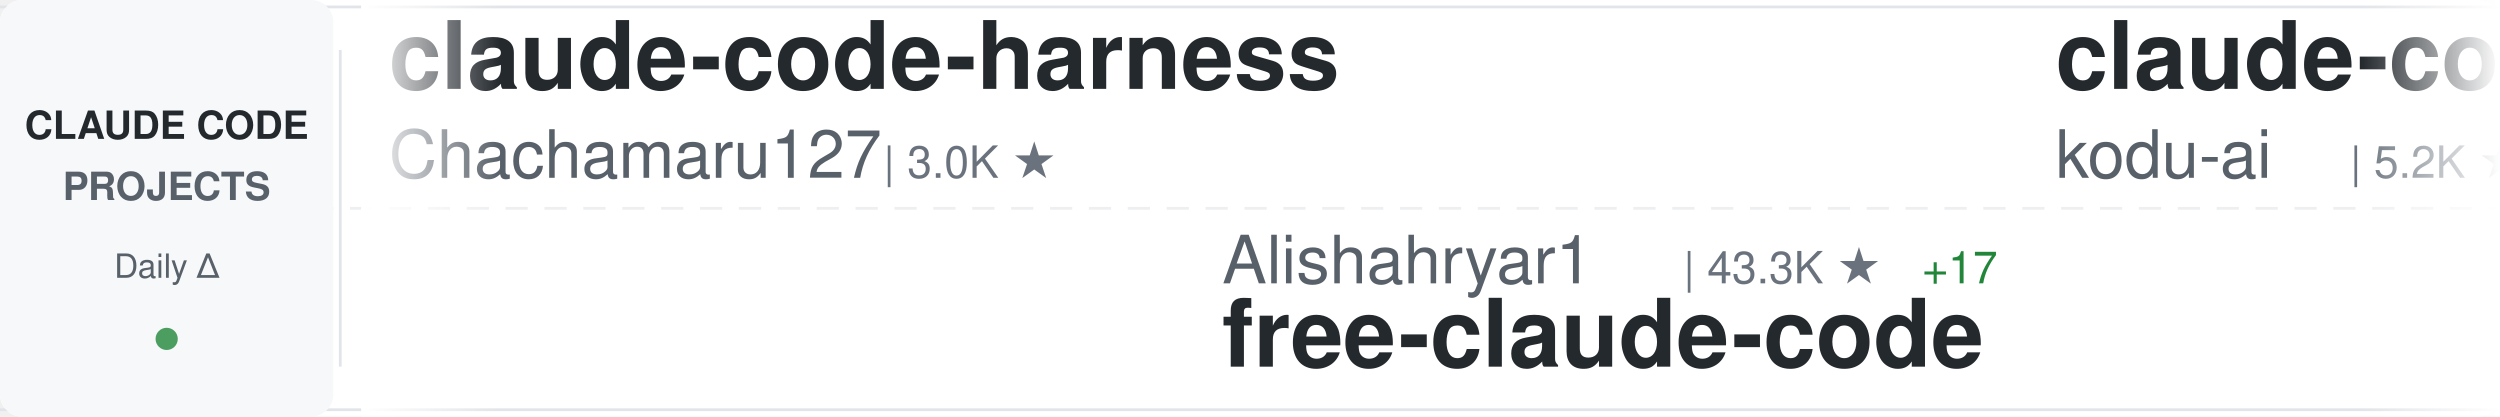
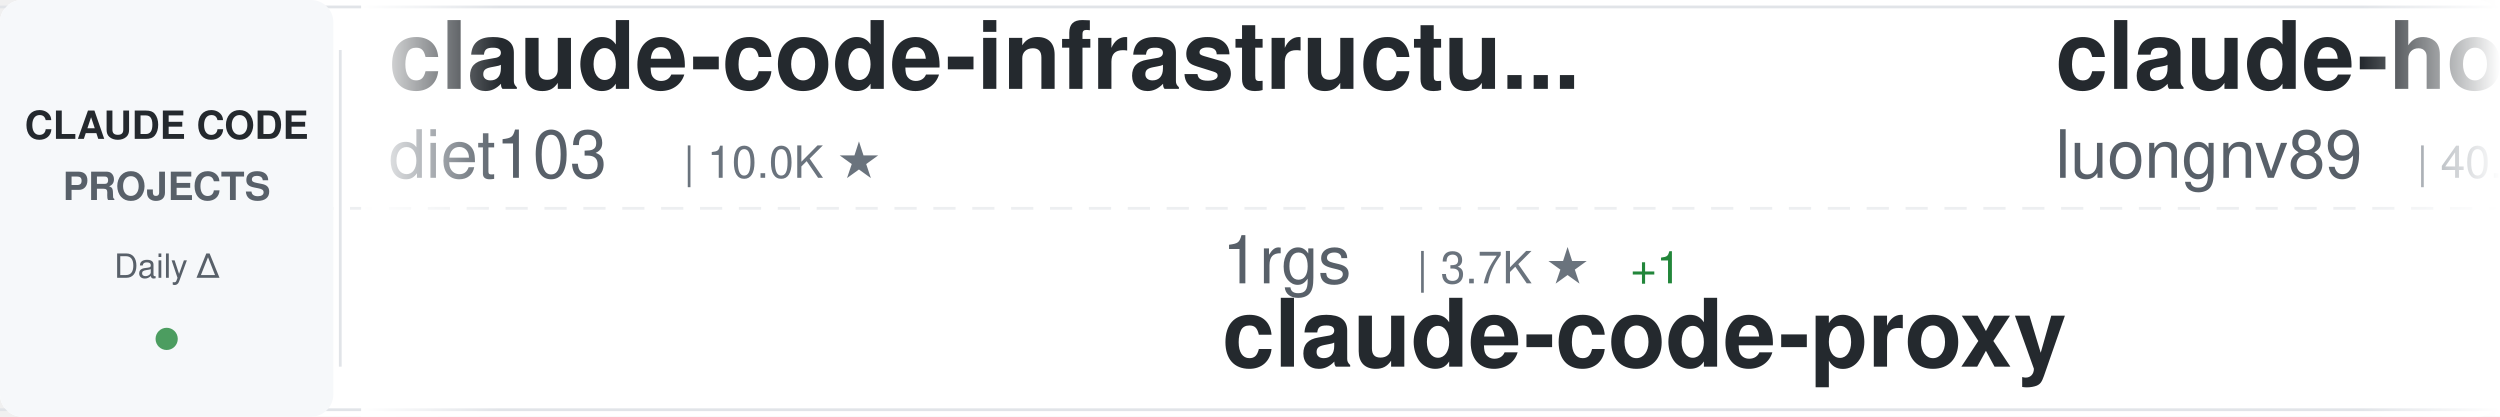
<svg xmlns="http://www.w3.org/2000/svg" width="900" height="150">
  <defs>
    <linearGradient id="awesomeLeftFade" x1="0%" y1="0%" x2="100%" y2="0%">
      <stop offset="0%" style="stop-color:#ffffff;stop-opacity:1" />
      <stop offset="100%" style="stop-color:#ffffff;stop-opacity:0" />
    </linearGradient>
    <linearGradient id="awesomeRightFade" x1="0%" y1="0%" x2="100%" y2="0%">
      <stop offset="0%" style="stop-color:#ffffff;stop-opacity:0" />
      <stop offset="100%" style="stop-color:#ffffff;stop-opacity:1" />
    </linearGradient>
  </defs>
  <rect width="900" height="150" fill="#ffffff" rx="8" />
  <rect x="0" y="2" width="900" height="1" fill="#e1e4e8" />
  <rect x="0" y="147" width="900" height="1" fill="#e1e4e8" />
  <line x1="0" y1="75" x2="900" y2="75" stroke="#e1e4e8" stroke-width="1" stroke-dasharray="8 6" opacity="0.6" />
  <rect x="0" y="0" width="120" height="150" fill="#f6f8fa" rx="8" />
  <text x="60" y="50" font-family="-apple-system, BlinkMacSystemFont, 'Segoe UI', Helvetica, Arial, sans-serif" font-size="14" font-weight="600" fill="#24292e" text-anchor="middle">CLAUDE CODE</text>
  <text x="60" y="72" font-family="-apple-system, BlinkMacSystemFont, 'Segoe UI', Helvetica, Arial, sans-serif" font-size="14" font-weight="600" fill="#586069" text-anchor="middle">PROJECTS</text>
  <text x="60" y="100" font-family="-apple-system, BlinkMacSystemFont, 'Segoe UI', Helvetica, Arial, sans-serif" font-size="12" font-weight="500" fill="#586069" text-anchor="middle">Daily Δ</text>
  <circle cx="60" cy="122" r="4" fill="#22863a" opacity="0.8" />
  <rect x="122" y="18" width="1" height="114" fill="#e1e4e8" />
  <clipPath id="awesomeTickerClip">
    <rect x="130" y="0" width="770" height="150" />
  </clipPath>
  <g clip-path="url(#awesomeTickerClip)">
    <g id="awesomeTickerItems">
      <animateTransform attributeName="transform" attributeType="XML" type="translate" from="0 0" to="-3000 0" dur="54s" repeatCount="indefinite" />
      <g transform="translate(0, 0)">
-         <text x="140" y="32" font-family="-apple-system, BlinkMacSystemFont, 'Segoe UI', Helvetica, Arial, sans-serif" font-size="34" font-weight="600" fill="#24292e">claude-code-harness</text>
-         <text x="140" y="64" font-family="-apple-system, BlinkMacSystemFont, 'Segoe UI', Helvetica, Arial, sans-serif" font-size="24" font-weight="400" fill="#586069">Chachamaru127</text>
-         <text x="318" y="64" font-family="-apple-system, BlinkMacSystemFont, 'Segoe UI', Helvetica, Arial, sans-serif" font-size="16" font-weight="500" fill="#6a737d">| 3.0K ★</text>
+         <text x="140" y="32" font-family="-apple-system, BlinkMacSystemFont, 'Segoe UI', Helvetica, Arial, sans-serif" font-size="34" font-weight="600" fill="#24292e">claude-code-infrastructu...</text>
+         <text x="140" y="64" font-family="-apple-system, BlinkMacSystemFont, 'Segoe UI', Helvetica, Arial, sans-serif" font-size="24" font-weight="400" fill="#586069">diet103</text>
+         <text x="246" y="64" font-family="-apple-system, BlinkMacSystemFont, 'Segoe UI', Helvetica, Arial, sans-serif" font-size="16" font-weight="500" fill="#6a737d">| 10.0K ★</text>
      </g>
      <g transform="translate(300, 0)">
-         <text x="140" y="102" font-family="-apple-system, BlinkMacSystemFont, 'Segoe UI', Helvetica, Arial, sans-serif" font-size="24" font-weight="400" fill="#586069">Alishahryar1</text>
-         <text x="306" y="102" font-family="-apple-system, BlinkMacSystemFont, 'Segoe UI', Helvetica, Arial, sans-serif" font-size="16" font-weight="500" fill="#6a737d">| 43.3K ★</text>
-         <text x="392" y="102" font-family="-apple-system, BlinkMacSystemFont, 'Segoe UI', Helvetica, Arial, sans-serif" font-size="16" font-weight="500" fill="#22863a"> +17</text>
-         <text x="140" y="132" font-family="-apple-system, BlinkMacSystemFont, 'Segoe UI', Helvetica, Arial, sans-serif" font-size="34" font-weight="600" fill="#24292e">free-claude-code</text>
+         <text x="140" y="102" font-family="-apple-system, BlinkMacSystemFont, 'Segoe UI', Helvetica, Arial, sans-serif" font-size="24" font-weight="400" fill="#586069">1rgs</text>
+         <text x="210" y="102" font-family="-apple-system, BlinkMacSystemFont, 'Segoe UI', Helvetica, Arial, sans-serif" font-size="16" font-weight="500" fill="#6a737d">| 3.7K ★</text>
+         <text x="287" y="102" font-family="-apple-system, BlinkMacSystemFont, 'Segoe UI', Helvetica, Arial, sans-serif" font-size="16" font-weight="500" fill="#22863a"> +1</text>
+         <text x="140" y="132" font-family="-apple-system, BlinkMacSystemFont, 'Segoe UI', Helvetica, Arial, sans-serif" font-size="34" font-weight="600" fill="#24292e">claude-code-proxy</text>
      </g>
      <g transform="translate(600, 0)">
-         <text x="140" y="32" font-family="-apple-system, BlinkMacSystemFont, 'Segoe UI', Helvetica, Arial, sans-serif" font-size="34" font-weight="600" fill="#24292e">claude-coder</text>
-         <text x="140" y="64" font-family="-apple-system, BlinkMacSystemFont, 'Segoe UI', Helvetica, Arial, sans-serif" font-size="24" font-weight="400" fill="#586069">kodu-ai</text>
-         <text x="246" y="64" font-family="-apple-system, BlinkMacSystemFont, 'Segoe UI', Helvetica, Arial, sans-serif" font-size="16" font-weight="500" fill="#6a737d">| 5.2K ★</text>
+         <text x="140" y="32" font-family="-apple-system, BlinkMacSystemFont, 'Segoe UI', Helvetica, Arial, sans-serif" font-size="34" font-weight="600" fill="#24292e">claude-howto</text>
+         <text x="140" y="64" font-family="-apple-system, BlinkMacSystemFont, 'Segoe UI', Helvetica, Arial, sans-serif" font-size="24" font-weight="400" fill="#586069">luongnv89</text>
+         <text x="270" y="64" font-family="-apple-system, BlinkMacSystemFont, 'Segoe UI', Helvetica, Arial, sans-serif" font-size="16" font-weight="500" fill="#6a737d">| 40.8K ★</text>
+         <text x="356" y="64" font-family="-apple-system, BlinkMacSystemFont, 'Segoe UI', Helvetica, Arial, sans-serif" font-size="16" font-weight="500" fill="#22863a"> +2</text>
      </g>
      <g transform="translate(900, 0)">
-         <text x="140" y="102" font-family="-apple-system, BlinkMacSystemFont, 'Segoe UI', Helvetica, Arial, sans-serif" font-size="24" font-weight="400" fill="#586069">jeremylongshore</text>
-         <text x="342" y="102" font-family="-apple-system, BlinkMacSystemFont, 'Segoe UI', Helvetica, Arial, sans-serif" font-size="16" font-weight="500" fill="#6a737d">| 2.6K ★</text>
-         <text x="140" y="132" font-family="-apple-system, BlinkMacSystemFont, 'Segoe UI', Helvetica, Arial, sans-serif" font-size="34" font-weight="600" fill="#24292e">claude-code-plugins-plus...</text>
+         <text x="140" y="102" font-family="-apple-system, BlinkMacSystemFont, 'Segoe UI', Helvetica, Arial, sans-serif" font-size="24" font-weight="400" fill="#586069">luyao618</text>
+         <text x="258" y="102" font-family="-apple-system, BlinkMacSystemFont, 'Segoe UI', Helvetica, Arial, sans-serif" font-size="16" font-weight="500" fill="#6a737d">| 1.6K ★</text>
+         <text x="140" y="132" font-family="-apple-system, BlinkMacSystemFont, 'Segoe UI', Helvetica, Arial, sans-serif" font-size="34" font-weight="600" fill="#24292e">Claude-Code-Source-Study</text>
      </g>
      <g transform="translate(1200, 0)">
-         <text x="140" y="32" font-family="-apple-system, BlinkMacSystemFont, 'Segoe UI', Helvetica, Arial, sans-serif" font-size="34" font-weight="600" fill="#24292e">claude-code-proxy</text>
-         <text x="140" y="64" font-family="-apple-system, BlinkMacSystemFont, 'Segoe UI', Helvetica, Arial, sans-serif" font-size="24" font-weight="400" fill="#586069">fuergaosi233</text>
-         <text x="306" y="64" font-family="-apple-system, BlinkMacSystemFont, 'Segoe UI', Helvetica, Arial, sans-serif" font-size="16" font-weight="500" fill="#6a737d">| 2.8K ★</text>
-         <text x="383" y="64" font-family="-apple-system, BlinkMacSystemFont, 'Segoe UI', Helvetica, Arial, sans-serif" font-size="16" font-weight="500" fill="#22863a"> +3</text>
+         <text x="140" y="32" font-family="-apple-system, BlinkMacSystemFont, 'Segoe UI', Helvetica, Arial, sans-serif" font-size="34" font-weight="600" fill="#24292e">sc-claude-code-files</text>
+         <text x="140" y="64" font-family="-apple-system, BlinkMacSystemFont, 'Segoe UI', Helvetica, Arial, sans-serif" font-size="24" font-weight="400" fill="#586069">https-deeplearning-ai</text>
+         <text x="414" y="64" font-family="-apple-system, BlinkMacSystemFont, 'Segoe UI', Helvetica, Arial, sans-serif" font-size="16" font-weight="500" fill="#6a737d">| 537 ★</text>
      </g>
      <g transform="translate(1500, 0)">
-         <text x="140" y="102" font-family="-apple-system, BlinkMacSystemFont, 'Segoe UI', Helvetica, Arial, sans-serif" font-size="24" font-weight="400" fill="#586069">musistudio</text>
-         <text x="282" y="102" font-family="-apple-system, BlinkMacSystemFont, 'Segoe UI', Helvetica, Arial, sans-serif" font-size="16" font-weight="500" fill="#6a737d">| 36.3K ★</text>
-         <text x="368" y="102" font-family="-apple-system, BlinkMacSystemFont, 'Segoe UI', Helvetica, Arial, sans-serif" font-size="16" font-weight="500" fill="#22863a"> +1</text>
-         <text x="140" y="132" font-family="-apple-system, BlinkMacSystemFont, 'Segoe UI', Helvetica, Arial, sans-serif" font-size="34" font-weight="600" fill="#24292e">claude-code-router</text>
+         <text x="140" y="102" font-family="-apple-system, BlinkMacSystemFont, 'Segoe UI', Helvetica, Arial, sans-serif" font-size="24" font-weight="400" fill="#586069">rohitg00</text>
+         <text x="258" y="102" font-family="-apple-system, BlinkMacSystemFont, 'Segoe UI', Helvetica, Arial, sans-serif" font-size="16" font-weight="500" fill="#6a737d">| 2.4K ★</text>
+         <text x="335" y="102" font-family="-apple-system, BlinkMacSystemFont, 'Segoe UI', Helvetica, Arial, sans-serif" font-size="16" font-weight="500" fill="#22863a"> +1</text>
+         <text x="140" y="132" font-family="-apple-system, BlinkMacSystemFont, 'Segoe UI', Helvetica, Arial, sans-serif" font-size="34" font-weight="600" fill="#24292e">awesome-claude-code-tool...</text>
      </g>
      <g transform="translate(1800, 0)">
-         <text x="140" y="32" font-family="-apple-system, BlinkMacSystemFont, 'Segoe UI', Helvetica, Arial, sans-serif" font-size="34" font-weight="600" fill="#24292e">Claude-Code</text>
-         <text x="140" y="64" font-family="-apple-system, BlinkMacSystemFont, 'Segoe UI', Helvetica, Arial, sans-serif" font-size="24" font-weight="400" fill="#586069">OrcaWhisper</text>
-         <text x="294" y="64" font-family="-apple-system, BlinkMacSystemFont, 'Segoe UI', Helvetica, Arial, sans-serif" font-size="16" font-weight="500" fill="#6a737d">| 87 ★</text>
+         <text x="140" y="32" font-family="-apple-system, BlinkMacSystemFont, 'Segoe UI', Helvetica, Arial, sans-serif" font-size="34" font-weight="600" fill="#24292e">claude-code-guide</text>
+         <text x="140" y="64" font-family="-apple-system, BlinkMacSystemFont, 'Segoe UI', Helvetica, Arial, sans-serif" font-size="24" font-weight="400" fill="#586069">zebbern</text>
+         <text x="246" y="64" font-family="-apple-system, BlinkMacSystemFont, 'Segoe UI', Helvetica, Arial, sans-serif" font-size="16" font-weight="500" fill="#6a737d">| 4.4K ★</text>
      </g>
      <g transform="translate(2100, 0)">
-         <text x="140" y="102" font-family="-apple-system, BlinkMacSystemFont, 'Segoe UI', Helvetica, Arial, sans-serif" font-size="24" font-weight="400" fill="#586069">zebbern</text>
-         <text x="246" y="102" font-family="-apple-system, BlinkMacSystemFont, 'Segoe UI', Helvetica, Arial, sans-serif" font-size="16" font-weight="500" fill="#6a737d">| 4.4K ★</text>
-         <text x="323" y="102" font-family="-apple-system, BlinkMacSystemFont, 'Segoe UI', Helvetica, Arial, sans-serif" font-size="16" font-weight="500" fill="#22863a"> +2</text>
-         <text x="140" y="132" font-family="-apple-system, BlinkMacSystemFont, 'Segoe UI', Helvetica, Arial, sans-serif" font-size="34" font-weight="600" fill="#24292e">claude-code-guide</text>
+         <text x="140" y="102" font-family="-apple-system, BlinkMacSystemFont, 'Segoe UI', Helvetica, Arial, sans-serif" font-size="24" font-weight="400" fill="#586069">shareAI-lab</text>
+         <text x="294" y="102" font-family="-apple-system, BlinkMacSystemFont, 'Segoe UI', Helvetica, Arial, sans-serif" font-size="16" font-weight="500" fill="#6a737d">| 72.9K ★</text>
+         <text x="380" y="102" font-family="-apple-system, BlinkMacSystemFont, 'Segoe UI', Helvetica, Arial, sans-serif" font-size="16" font-weight="500" fill="#22863a"> +10</text>
+         <text x="140" y="132" font-family="-apple-system, BlinkMacSystemFont, 'Segoe UI', Helvetica, Arial, sans-serif" font-size="34" font-weight="600" fill="#24292e">learn-claude-code</text>
      </g>
      <g transform="translate(2400, 0)">
-         <text x="140" y="32" font-family="-apple-system, BlinkMacSystemFont, 'Segoe UI', Helvetica, Arial, sans-serif" font-size="34" font-weight="600" fill="#24292e">claude-code-book</text>
-         <text x="140" y="64" font-family="-apple-system, BlinkMacSystemFont, 'Segoe UI', Helvetica, Arial, sans-serif" font-size="24" font-weight="400" fill="#586069">lintsinghua</text>
-         <text x="294" y="64" font-family="-apple-system, BlinkMacSystemFont, 'Segoe UI', Helvetica, Arial, sans-serif" font-size="16" font-weight="500" fill="#6a737d">| 4.0K ★</text>
+         <text x="140" y="32" font-family="-apple-system, BlinkMacSystemFont, 'Segoe UI', Helvetica, Arial, sans-serif" font-size="34" font-weight="600" fill="#24292e">claude-code-ultimate-gui...</text>
+         <text x="140" y="64" font-family="-apple-system, BlinkMacSystemFont, 'Segoe UI', Helvetica, Arial, sans-serif" font-size="24" font-weight="400" fill="#586069">FlorianBruniaux</text>
+         <text x="342" y="64" font-family="-apple-system, BlinkMacSystemFont, 'Segoe UI', Helvetica, Arial, sans-serif" font-size="16" font-weight="500" fill="#6a737d">| 5.6K ★</text>
      </g>
      <g transform="translate(2700, 0)">
-         <text x="140" y="102" font-family="-apple-system, BlinkMacSystemFont, 'Segoe UI', Helvetica, Arial, sans-serif" font-size="24" font-weight="400" fill="#586069">AprilNEA</text>
-         <text x="258" y="102" font-family="-apple-system, BlinkMacSystemFont, 'Segoe UI', Helvetica, Arial, sans-serif" font-size="16" font-weight="500" fill="#6a737d">| 393 ★</text>
-         <text x="140" y="132" font-family="-apple-system, BlinkMacSystemFont, 'Segoe UI', Helvetica, Arial, sans-serif" font-size="34" font-weight="600" fill="#24292e">claude-code-source</text>
+         <text x="140" y="102" font-family="-apple-system, BlinkMacSystemFont, 'Segoe UI', Helvetica, Arial, sans-serif" font-size="24" font-weight="400" fill="#586069">pedrohcgs</text>
+         <text x="270" y="102" font-family="-apple-system, BlinkMacSystemFont, 'Segoe UI', Helvetica, Arial, sans-serif" font-size="16" font-weight="500" fill="#6a737d">| 1.4K ★</text>
+         <text x="140" y="132" font-family="-apple-system, BlinkMacSystemFont, 'Segoe UI', Helvetica, Arial, sans-serif" font-size="34" font-weight="600" fill="#24292e">claude-code-my-workflow</text>
      </g>
      <g transform="translate(3000, 0)">
-         <text x="140" y="32" font-family="-apple-system, BlinkMacSystemFont, 'Segoe UI', Helvetica, Arial, sans-serif" font-size="34" font-weight="600" fill="#24292e">claude-code-harness</text>
-         <text x="140" y="64" font-family="-apple-system, BlinkMacSystemFont, 'Segoe UI', Helvetica, Arial, sans-serif" font-size="24" font-weight="400" fill="#586069">Chachamaru127</text>
-         <text x="318" y="64" font-family="-apple-system, BlinkMacSystemFont, 'Segoe UI', Helvetica, Arial, sans-serif" font-size="16" font-weight="500" fill="#6a737d">| 3.0K ★</text>
+         <text x="140" y="32" font-family="-apple-system, BlinkMacSystemFont, 'Segoe UI', Helvetica, Arial, sans-serif" font-size="34" font-weight="600" fill="#24292e">claude-code-infrastructu...</text>
+         <text x="140" y="64" font-family="-apple-system, BlinkMacSystemFont, 'Segoe UI', Helvetica, Arial, sans-serif" font-size="24" font-weight="400" fill="#586069">diet103</text>
+         <text x="246" y="64" font-family="-apple-system, BlinkMacSystemFont, 'Segoe UI', Helvetica, Arial, sans-serif" font-size="16" font-weight="500" fill="#6a737d">| 10.0K ★</text>
      </g>
      <g transform="translate(3300, 0)">
-         <text x="140" y="102" font-family="-apple-system, BlinkMacSystemFont, 'Segoe UI', Helvetica, Arial, sans-serif" font-size="24" font-weight="400" fill="#586069">Alishahryar1</text>
-         <text x="306" y="102" font-family="-apple-system, BlinkMacSystemFont, 'Segoe UI', Helvetica, Arial, sans-serif" font-size="16" font-weight="500" fill="#6a737d">| 43.3K ★</text>
-         <text x="392" y="102" font-family="-apple-system, BlinkMacSystemFont, 'Segoe UI', Helvetica, Arial, sans-serif" font-size="16" font-weight="500" fill="#22863a"> +17</text>
-         <text x="140" y="132" font-family="-apple-system, BlinkMacSystemFont, 'Segoe UI', Helvetica, Arial, sans-serif" font-size="34" font-weight="600" fill="#24292e">free-claude-code</text>
+         <text x="140" y="102" font-family="-apple-system, BlinkMacSystemFont, 'Segoe UI', Helvetica, Arial, sans-serif" font-size="24" font-weight="400" fill="#586069">1rgs</text>
+         <text x="210" y="102" font-family="-apple-system, BlinkMacSystemFont, 'Segoe UI', Helvetica, Arial, sans-serif" font-size="16" font-weight="500" fill="#6a737d">| 3.7K ★</text>
+         <text x="287" y="102" font-family="-apple-system, BlinkMacSystemFont, 'Segoe UI', Helvetica, Arial, sans-serif" font-size="16" font-weight="500" fill="#22863a"> +1</text>
+         <text x="140" y="132" font-family="-apple-system, BlinkMacSystemFont, 'Segoe UI', Helvetica, Arial, sans-serif" font-size="34" font-weight="600" fill="#24292e">claude-code-proxy</text>
      </g>
      <g transform="translate(3600, 0)">
-         <text x="140" y="32" font-family="-apple-system, BlinkMacSystemFont, 'Segoe UI', Helvetica, Arial, sans-serif" font-size="34" font-weight="600" fill="#24292e">claude-coder</text>
-         <text x="140" y="64" font-family="-apple-system, BlinkMacSystemFont, 'Segoe UI', Helvetica, Arial, sans-serif" font-size="24" font-weight="400" fill="#586069">kodu-ai</text>
-         <text x="246" y="64" font-family="-apple-system, BlinkMacSystemFont, 'Segoe UI', Helvetica, Arial, sans-serif" font-size="16" font-weight="500" fill="#6a737d">| 5.2K ★</text>
+         <text x="140" y="32" font-family="-apple-system, BlinkMacSystemFont, 'Segoe UI', Helvetica, Arial, sans-serif" font-size="34" font-weight="600" fill="#24292e">claude-howto</text>
+         <text x="140" y="64" font-family="-apple-system, BlinkMacSystemFont, 'Segoe UI', Helvetica, Arial, sans-serif" font-size="24" font-weight="400" fill="#586069">luongnv89</text>
+         <text x="270" y="64" font-family="-apple-system, BlinkMacSystemFont, 'Segoe UI', Helvetica, Arial, sans-serif" font-size="16" font-weight="500" fill="#6a737d">| 40.8K ★</text>
+         <text x="356" y="64" font-family="-apple-system, BlinkMacSystemFont, 'Segoe UI', Helvetica, Arial, sans-serif" font-size="16" font-weight="500" fill="#22863a"> +2</text>
      </g>
      <g transform="translate(3900, 0)">
-         <text x="140" y="102" font-family="-apple-system, BlinkMacSystemFont, 'Segoe UI', Helvetica, Arial, sans-serif" font-size="24" font-weight="400" fill="#586069">jeremylongshore</text>
-         <text x="342" y="102" font-family="-apple-system, BlinkMacSystemFont, 'Segoe UI', Helvetica, Arial, sans-serif" font-size="16" font-weight="500" fill="#6a737d">| 2.6K ★</text>
-         <text x="140" y="132" font-family="-apple-system, BlinkMacSystemFont, 'Segoe UI', Helvetica, Arial, sans-serif" font-size="34" font-weight="600" fill="#24292e">claude-code-plugins-plus...</text>
+         <text x="140" y="102" font-family="-apple-system, BlinkMacSystemFont, 'Segoe UI', Helvetica, Arial, sans-serif" font-size="24" font-weight="400" fill="#586069">luyao618</text>
+         <text x="258" y="102" font-family="-apple-system, BlinkMacSystemFont, 'Segoe UI', Helvetica, Arial, sans-serif" font-size="16" font-weight="500" fill="#6a737d">| 1.6K ★</text>
+         <text x="140" y="132" font-family="-apple-system, BlinkMacSystemFont, 'Segoe UI', Helvetica, Arial, sans-serif" font-size="34" font-weight="600" fill="#24292e">Claude-Code-Source-Study</text>
      </g>
    </g>
  </g>
  <rect x="130" y="0" width="50" height="150" fill="url(#awesomeLeftFade)" />
  <rect x="850" y="0" width="50" height="150" fill="url(#awesomeRightFade)" />
</svg>
